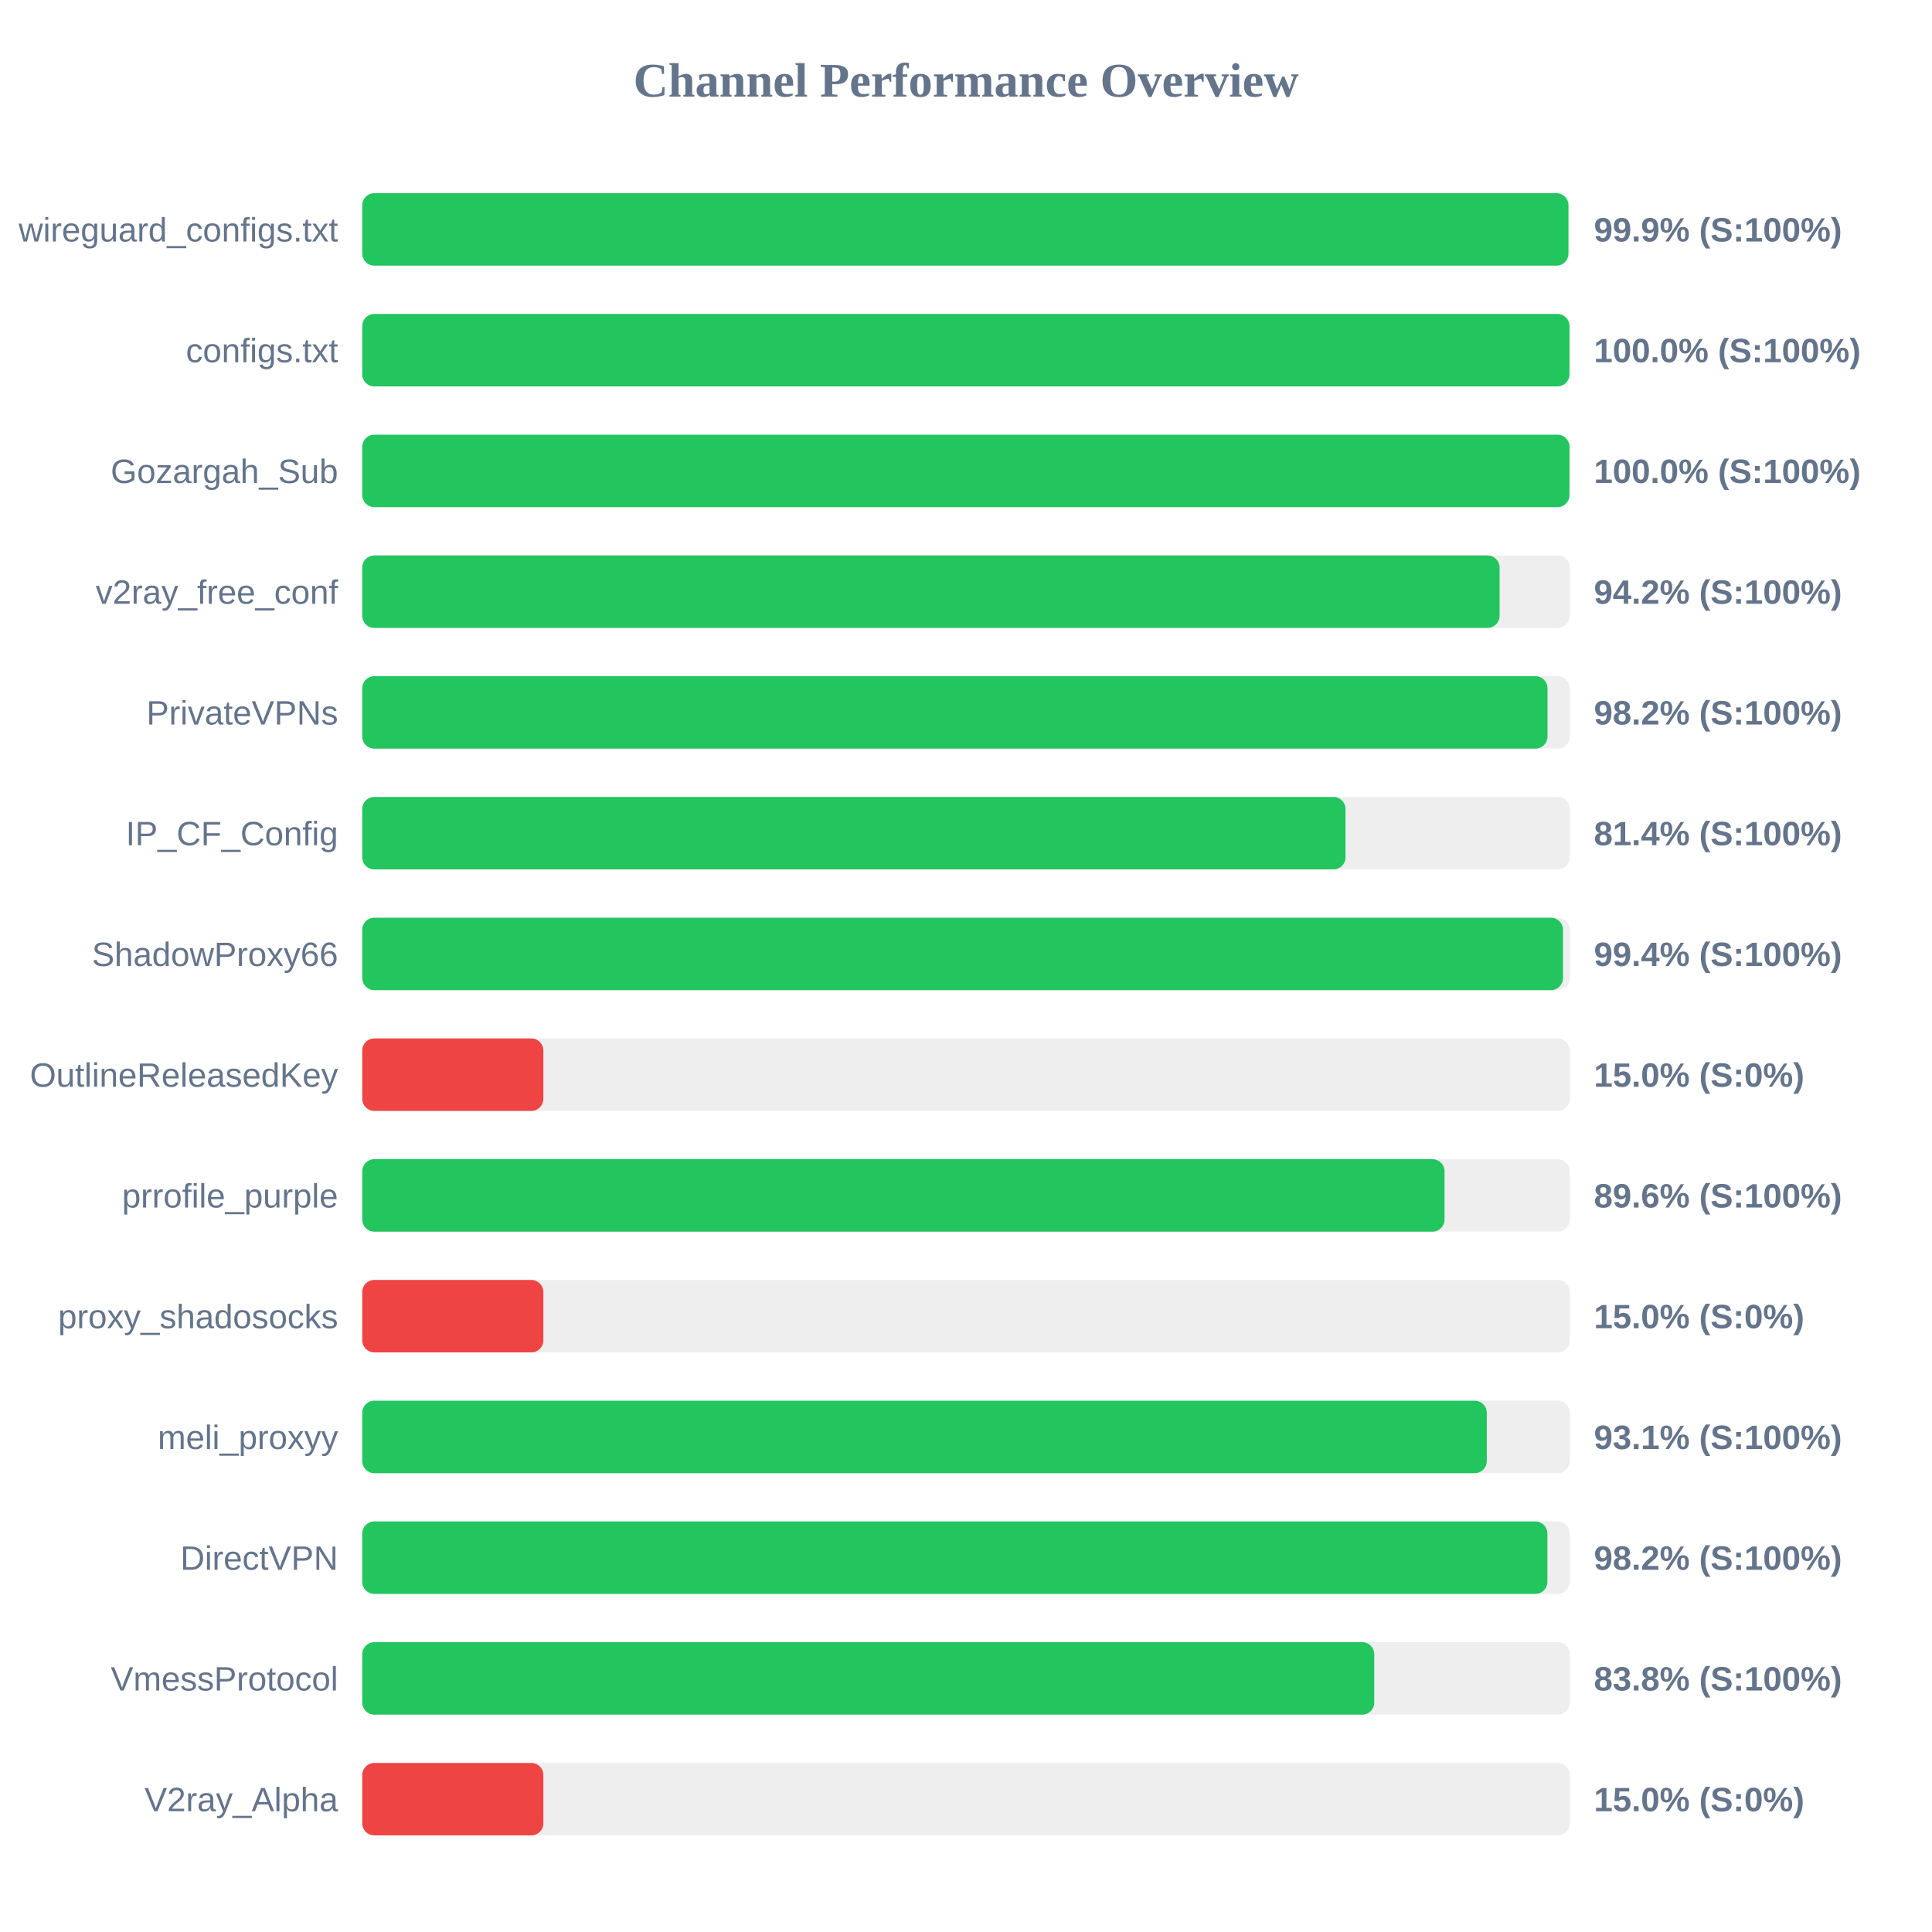
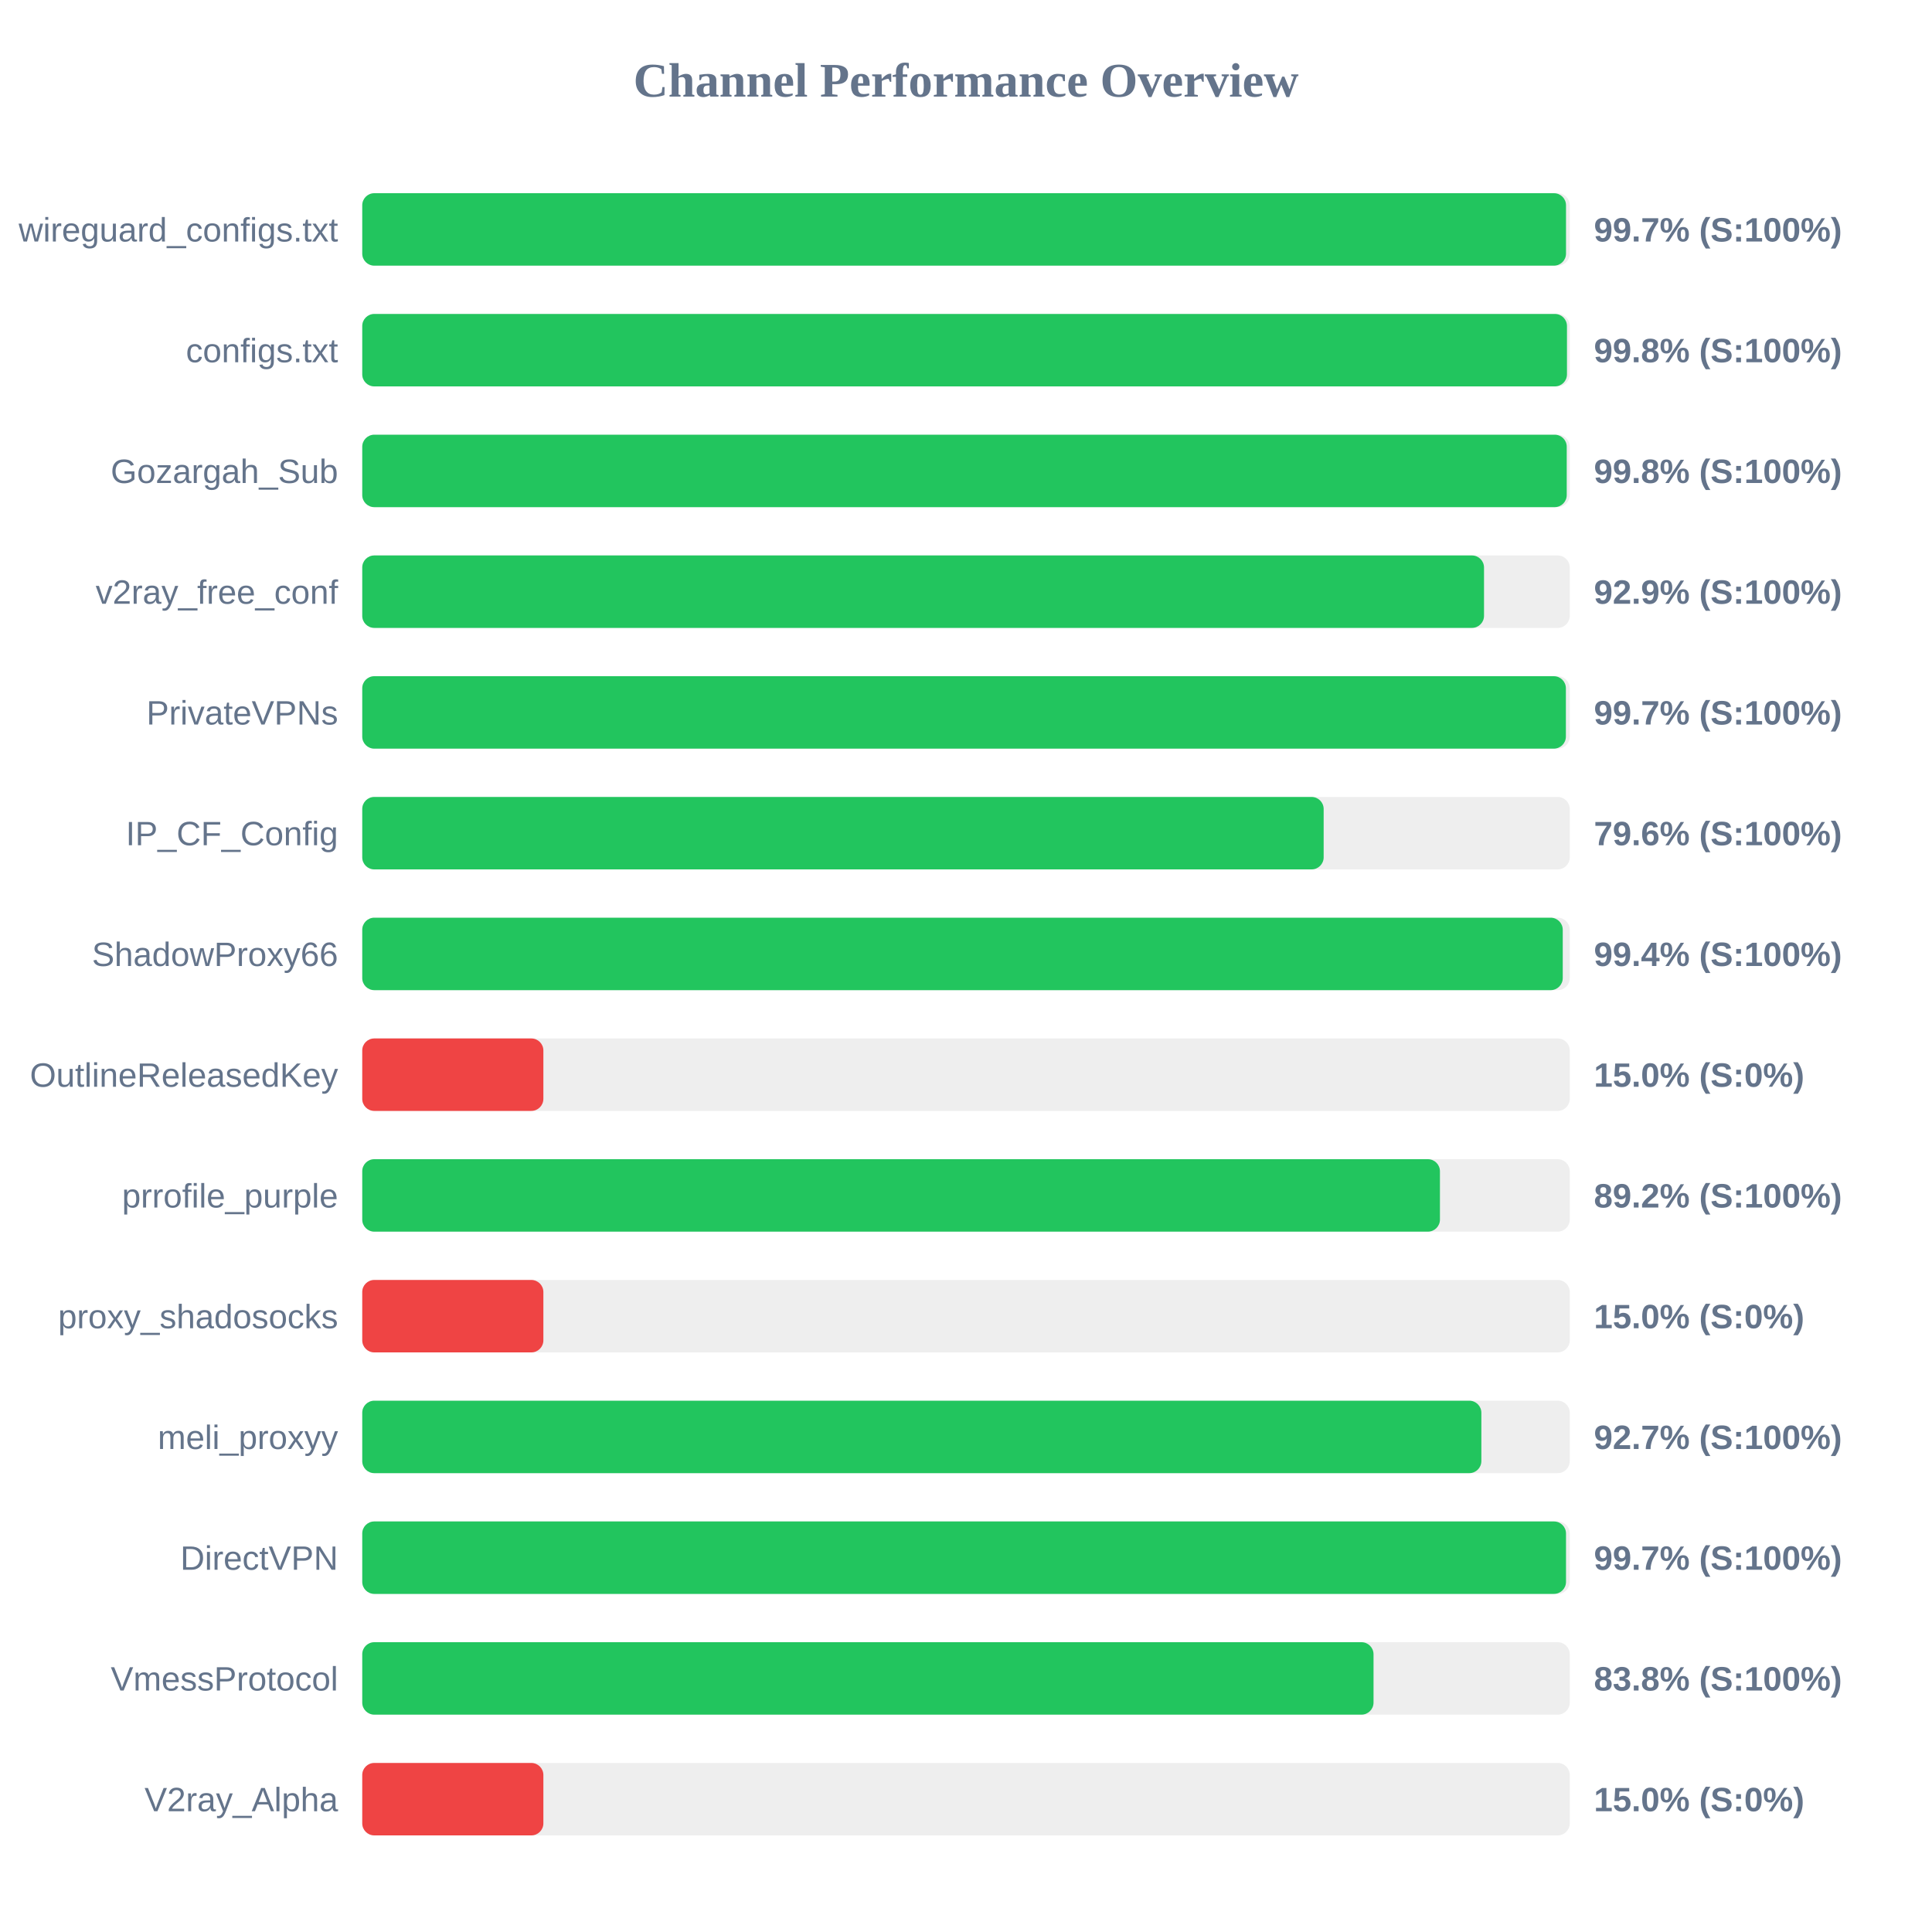
<svg xmlns="http://www.w3.org/2000/svg" width="800" height="800" version="1.1">
  <style>
        .row { font: 14px Arial; fill: #64748b; }
        .score { font: bold 14px Arial; fill: #64748b; }
    </style>
  <text x="400" y="40" text-anchor="middle" font-size="20px" font-weight="bold" fill="#64748b">Channel Performance Overview</text>
  <rect x="150" y="80" width="500" height="30" fill="#eee" rx="5" />
-   <rect x="150" y="80" width="499.45" height="30" fill="#22c55e" rx="5" />
+   <rect x="150" y="80" width="498.45" height="30" fill="#22c55e" rx="5" />
  <text x="140" y="100" text-anchor="end" class="row">wireguard_configs.txt</text>
-   <text x="660" y="100" text-anchor="start" class="score">99.9% (S:100%)</text>
+   <text x="660" y="100" text-anchor="start" class="score">99.7% (S:100%)</text>
  <rect x="150" y="130" width="500" height="30" fill="#eee" rx="5" />
-   <rect x="150" y="130" width="499.9" height="30" fill="#22c55e" rx="5" />
+   <rect x="150" y="130" width="498.85" height="30" fill="#22c55e" rx="5" />
  <text x="140" y="150" text-anchor="end" class="row">configs.txt</text>
-   <text x="660" y="150" text-anchor="start" class="score">100.0% (S:100%)</text>
+   <text x="660" y="150" text-anchor="start" class="score">99.8% (S:100%)</text>
  <rect x="150" y="180" width="500" height="30" fill="#eee" rx="5" />
-   <rect x="150" y="180" width="499.9" height="30" fill="#22c55e" rx="5" />
+   <rect x="150" y="180" width="498.75" height="30" fill="#22c55e" rx="5" />
  <text x="140" y="200" text-anchor="end" class="row">Gozargah_Sub</text>
-   <text x="660" y="200" text-anchor="start" class="score">100.0% (S:100%)</text>
+   <text x="660" y="200" text-anchor="start" class="score">99.8% (S:100%)</text>
  <rect x="150" y="230" width="500" height="30" fill="#eee" rx="5" />
-   <rect x="150" y="230" width="470.95" height="30" fill="#22c55e" rx="5" />
+   <rect x="150" y="230" width="464.5" height="30" fill="#22c55e" rx="5" />
  <text x="140" y="250" text-anchor="end" class="row">v2ray_free_conf</text>
-   <text x="660" y="250" text-anchor="start" class="score">94.2% (S:100%)</text>
+   <text x="660" y="250" text-anchor="start" class="score">92.9% (S:100%)</text>
  <rect x="150" y="280" width="500" height="30" fill="#eee" rx="5" />
-   <rect x="150" y="280" width="490.8" height="30" fill="#22c55e" rx="5" />
+   <rect x="150" y="280" width="498.4" height="30" fill="#22c55e" rx="5" />
  <text x="140" y="300" text-anchor="end" class="row">PrivateVPNs</text>
-   <text x="660" y="300" text-anchor="start" class="score">98.2% (S:100%)</text>
+   <text x="660" y="300" text-anchor="start" class="score">99.7% (S:100%)</text>
  <rect x="150" y="330" width="500" height="30" fill="#eee" rx="5" />
-   <rect x="150" y="330" width="407.15" height="30" fill="#22c55e" rx="5" />
+   <rect x="150" y="330" width="398.1" height="30" fill="#22c55e" rx="5" />
  <text x="140" y="350" text-anchor="end" class="row">IP_CF_Config</text>
-   <text x="660" y="350" text-anchor="start" class="score">81.4% (S:100%)</text>
+   <text x="660" y="350" text-anchor="start" class="score">79.6% (S:100%)</text>
  <rect x="150" y="380" width="500" height="30" fill="#eee" rx="5" />
-   <rect x="150" y="380" width="497.2" height="30" fill="#22c55e" rx="5" />
+   <rect x="150" y="380" width="497.1" height="30" fill="#22c55e" rx="5" />
  <text x="140" y="400" text-anchor="end" class="row">ShadowProxy66</text>
  <text x="660" y="400" text-anchor="start" class="score">99.4% (S:100%)</text>
  <rect x="150" y="430" width="500" height="30" fill="#eee" rx="5" />
  <rect x="150" y="430" width="75.0" height="30" fill="#ef4444" rx="5" />
  <text x="140" y="450" text-anchor="end" class="row">OutlineReleasedKey</text>
  <text x="660" y="450" text-anchor="start" class="score">15.0% (S:0%)</text>
  <rect x="150" y="480" width="500" height="30" fill="#eee" rx="5" />
-   <rect x="150" y="480" width="448.15" height="30" fill="#22c55e" rx="5" />
+   <rect x="150" y="480" width="446.25" height="30" fill="#22c55e" rx="5" />
  <text x="140" y="500" text-anchor="end" class="row">prrofile_purple</text>
-   <text x="660" y="500" text-anchor="start" class="score">89.6% (S:100%)</text>
+   <text x="660" y="500" text-anchor="start" class="score">89.2% (S:100%)</text>
  <rect x="150" y="530" width="500" height="30" fill="#eee" rx="5" />
  <rect x="150" y="530" width="75.0" height="30" fill="#ef4444" rx="5" />
  <text x="140" y="550" text-anchor="end" class="row">proxy_shadosocks</text>
  <text x="660" y="550" text-anchor="start" class="score">15.0% (S:0%)</text>
  <rect x="150" y="580" width="500" height="30" fill="#eee" rx="5" />
-   <rect x="150" y="580" width="465.65" height="30" fill="#22c55e" rx="5" />
+   <rect x="150" y="580" width="463.4" height="30" fill="#22c55e" rx="5" />
  <text x="140" y="600" text-anchor="end" class="row">meli_proxyy</text>
-   <text x="660" y="600" text-anchor="start" class="score">93.1% (S:100%)</text>
+   <text x="660" y="600" text-anchor="start" class="score">92.7% (S:100%)</text>
  <rect x="150" y="630" width="500" height="30" fill="#eee" rx="5" />
-   <rect x="150" y="630" width="490.75" height="30" fill="#22c55e" rx="5" />
+   <rect x="150" y="630" width="498.45" height="30" fill="#22c55e" rx="5" />
  <text x="140" y="650" text-anchor="end" class="row">DirectVPN</text>
-   <text x="660" y="650" text-anchor="start" class="score">98.2% (S:100%)</text>
+   <text x="660" y="650" text-anchor="start" class="score">99.7% (S:100%)</text>
  <rect x="150" y="680" width="500" height="30" fill="#eee" rx="5" />
-   <rect x="150" y="680" width="419.05" height="30" fill="#22c55e" rx="5" />
+   <rect x="150" y="680" width="418.75" height="30" fill="#22c55e" rx="5" />
  <text x="140" y="700" text-anchor="end" class="row">VmessProtocol</text>
  <text x="660" y="700" text-anchor="start" class="score">83.8% (S:100%)</text>
  <rect x="150" y="730" width="500" height="30" fill="#eee" rx="5" />
  <rect x="150" y="730" width="75.0" height="30" fill="#ef4444" rx="5" />
  <text x="140" y="750" text-anchor="end" class="row">V2ray_Alpha</text>
  <text x="660" y="750" text-anchor="start" class="score">15.0% (S:0%)</text>
</svg>
